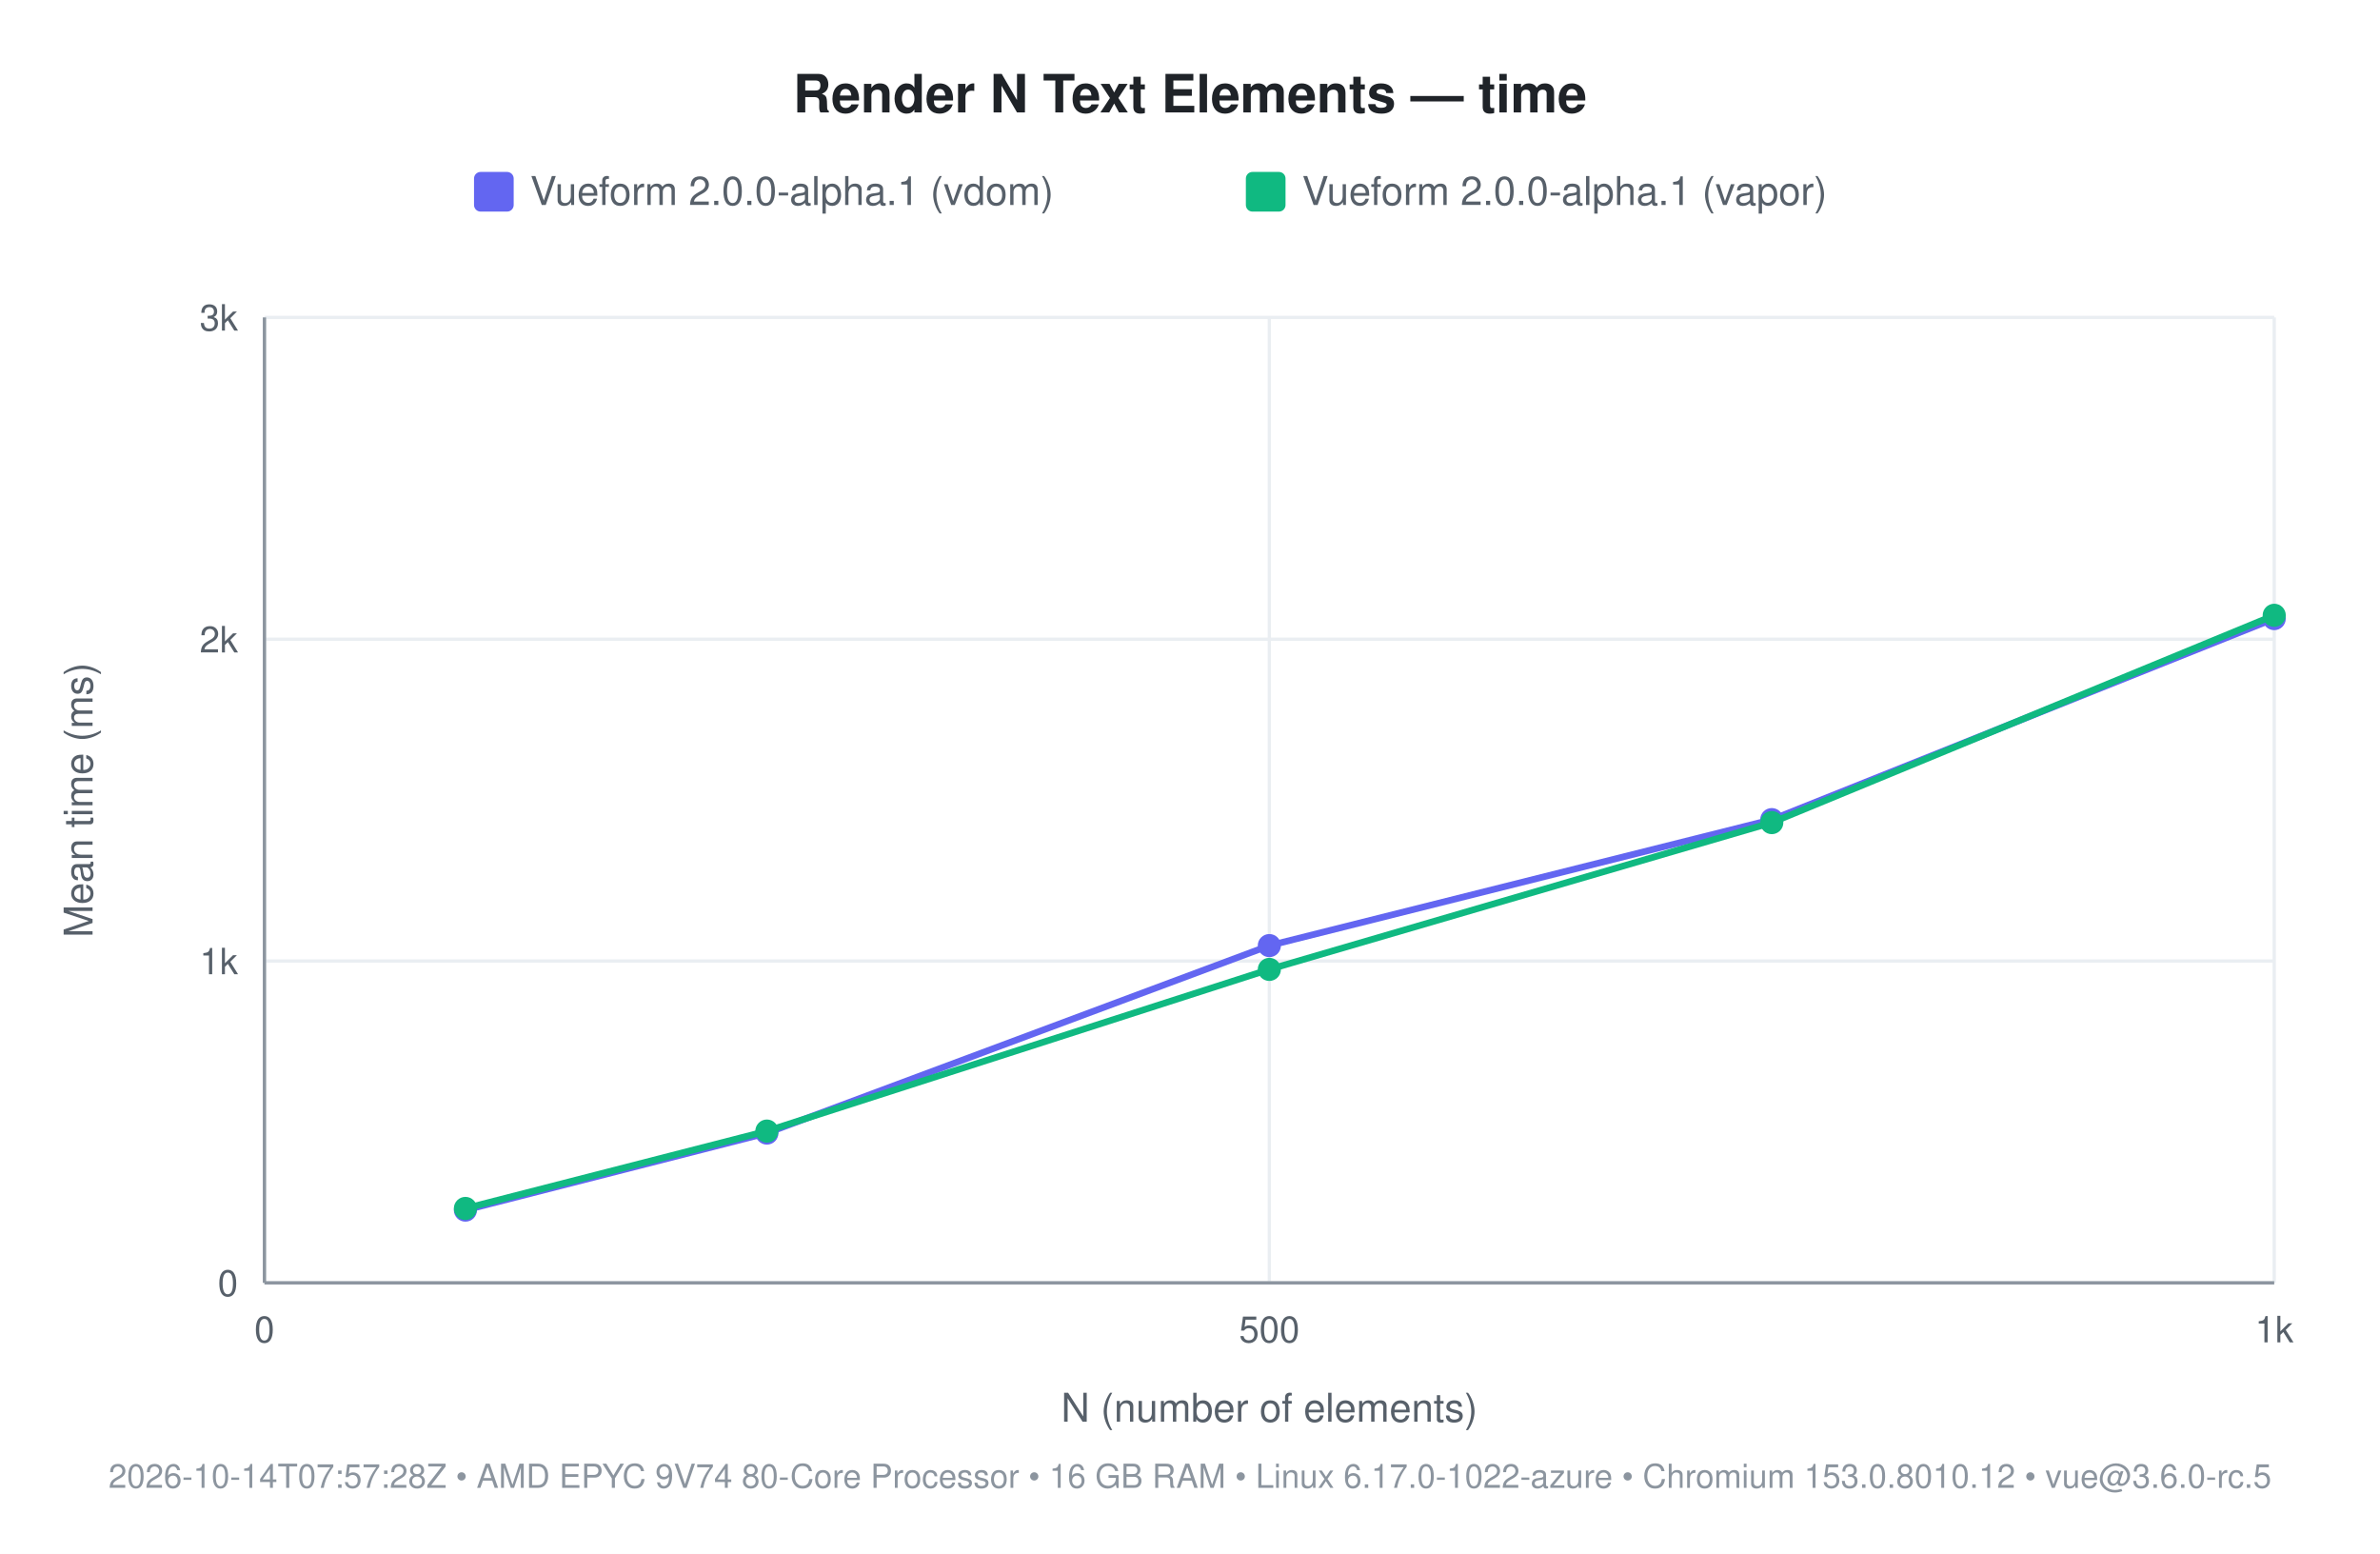
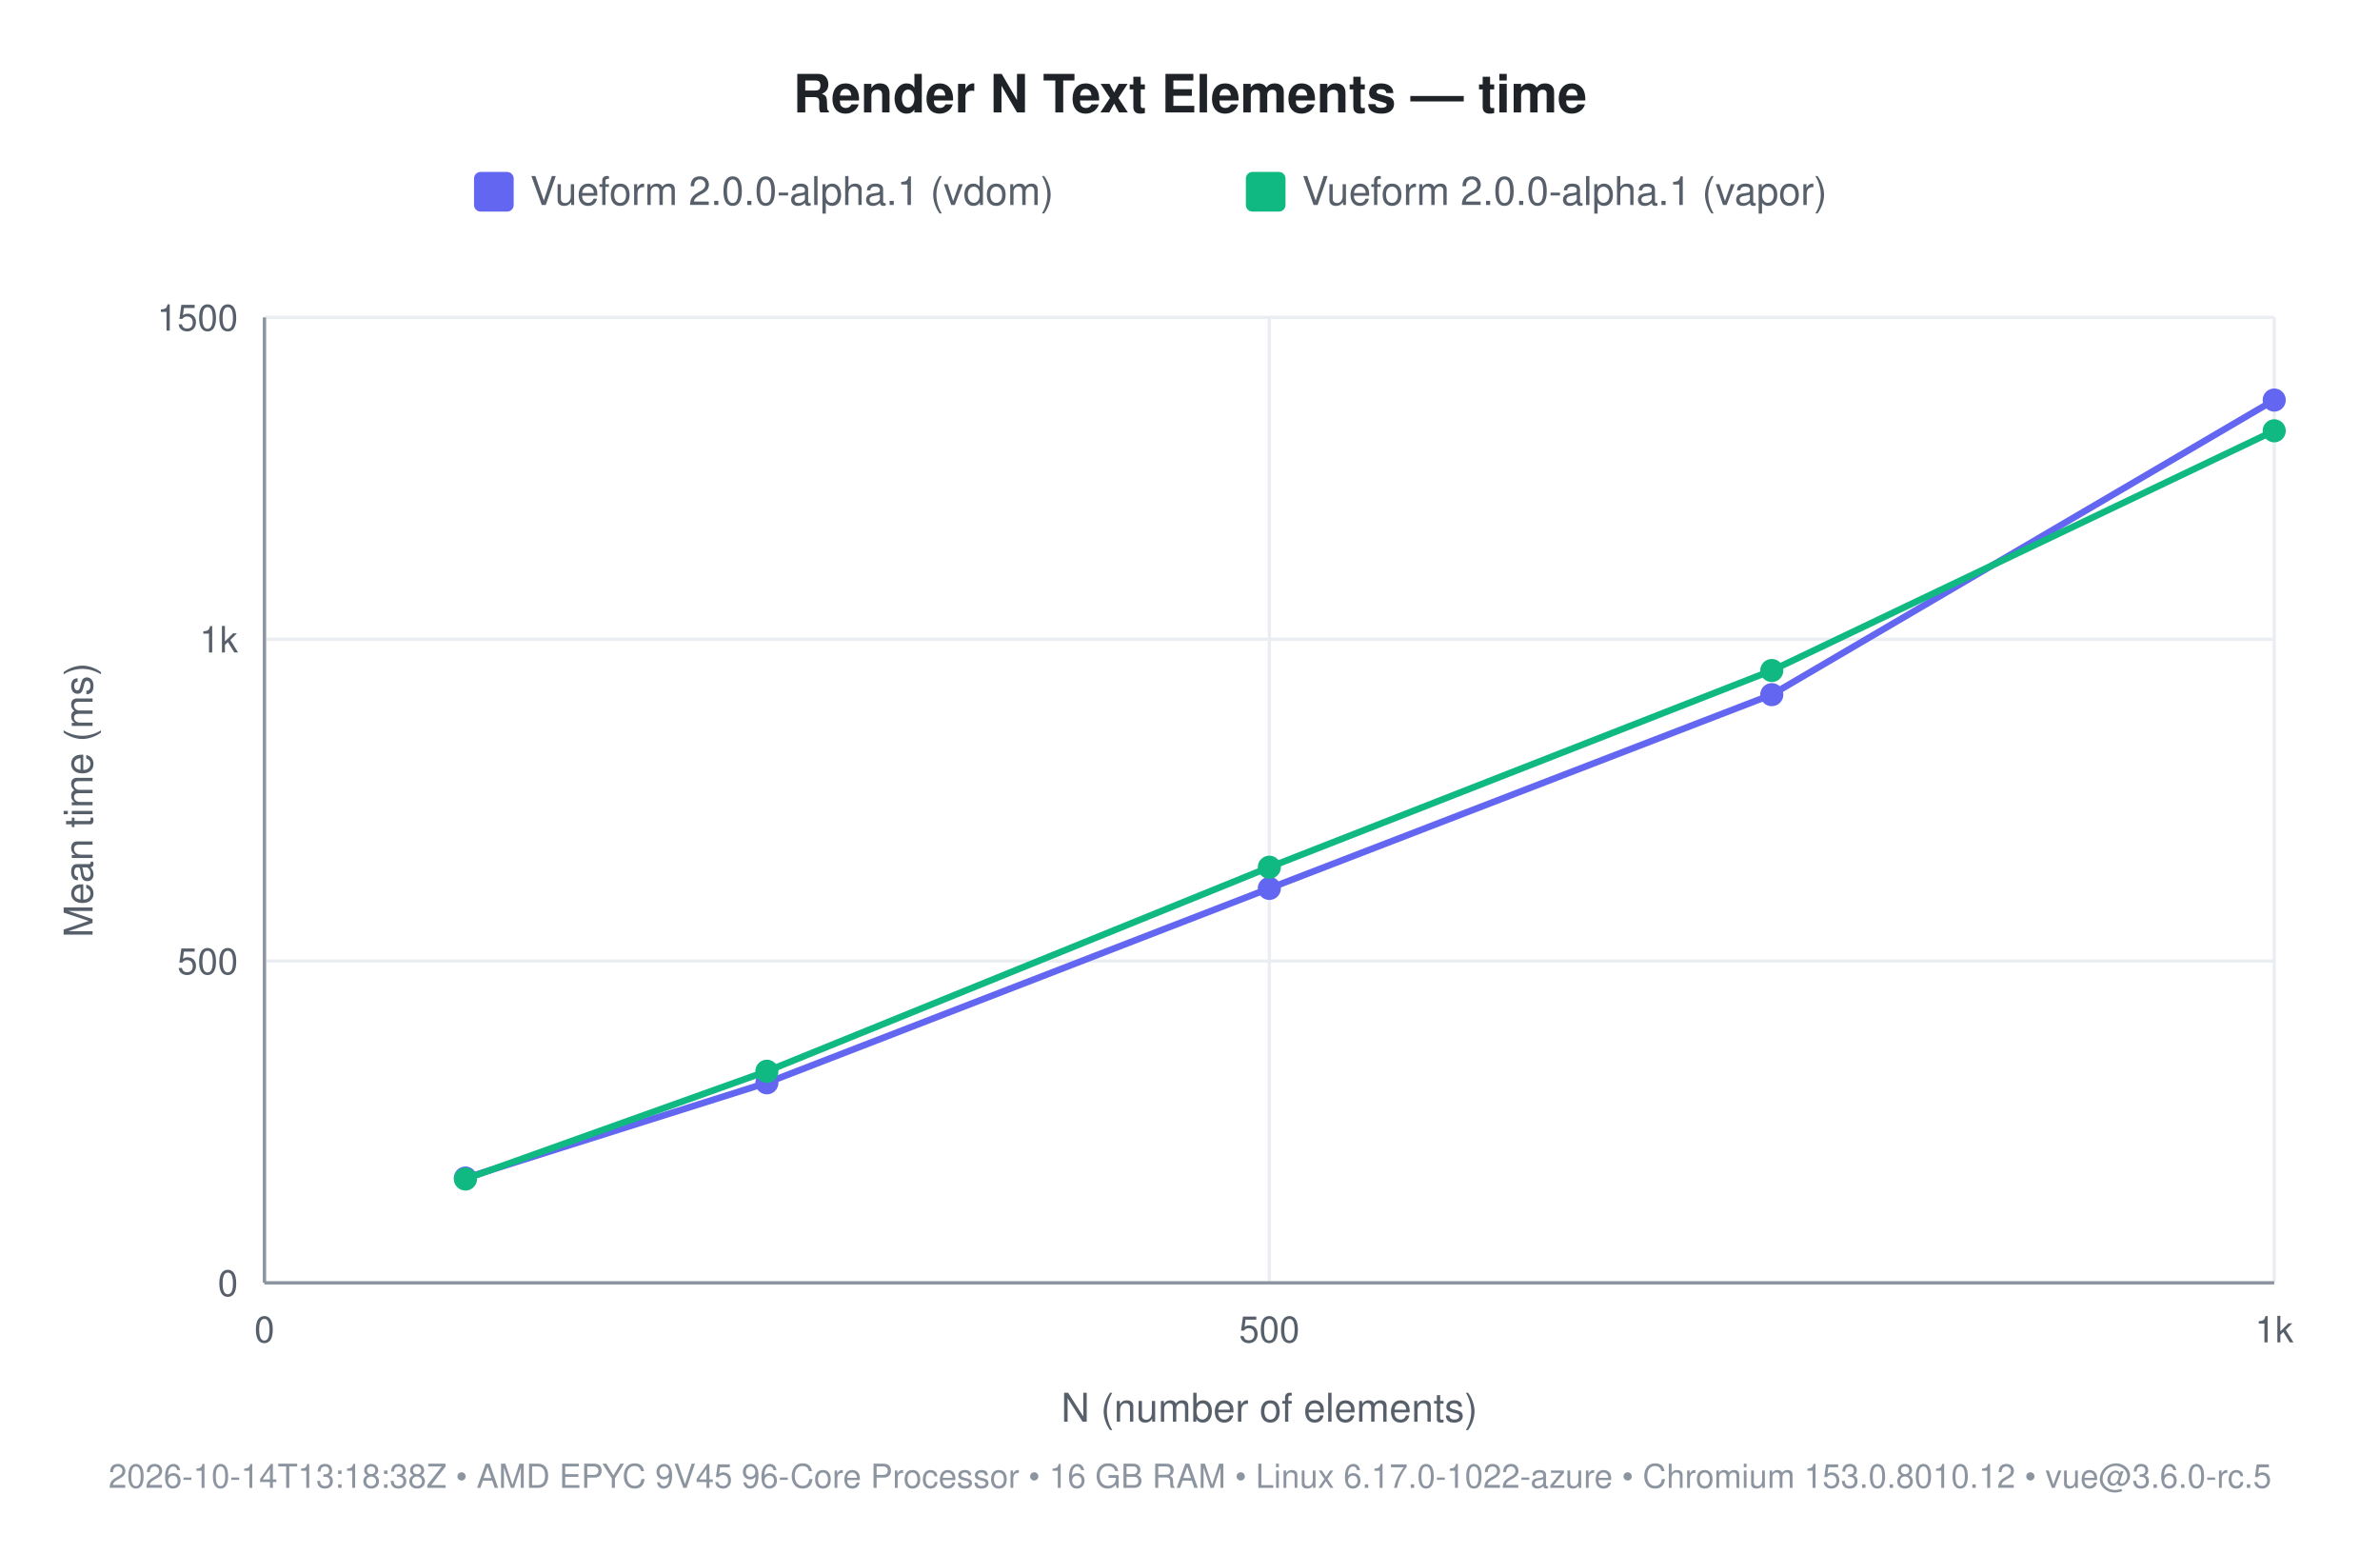
<svg xmlns="http://www.w3.org/2000/svg" width="720" height="470" viewBox="0 0 720 470" font-family="-apple-system, 'Segoe UI', Helvetica, Arial, sans-serif">
  <rect width="720" height="470" fill="#ffffff" />
  <text x="360" y="34" font-size="16" font-weight="600" fill="#1f2328" text-anchor="middle">Render N Text Elements — time</text>
  <rect x="143.4" y="52" width="12" height="12" rx="2" fill="#6366f1" />
  <text x="160.4" y="62" font-size="12" fill="#57606a">Vueform 2.0.0-alpha.1 (vdom)</text>
  <rect x="376.9" y="52" width="12" height="12" rx="2" fill="#10b981" />
  <text x="393.9" y="62" font-size="12" fill="#57606a">Vueform 2.0.0-alpha.1 (vapor)</text>
  <line x1="80" y1="388" x2="688" y2="388" stroke="#eaeef2" stroke-width="1" />
  <text x="72" y="392" font-size="11" fill="#57606a" text-anchor="end">0</text>
  <line x1="80" y1="290.667" x2="688" y2="290.667" stroke="#eaeef2" stroke-width="1" />
-   <text x="72" y="294.667" font-size="11" fill="#57606a" text-anchor="end">1k</text>
+   <text x="72" y="294.667" font-size="11" fill="#57606a" text-anchor="end">500</text>
  <line x1="80" y1="193.333" x2="688" y2="193.333" stroke="#eaeef2" stroke-width="1" />
-   <text x="72" y="197.333" font-size="11" fill="#57606a" text-anchor="end">2k</text>
+   <text x="72" y="197.333" font-size="11" fill="#57606a" text-anchor="end">1k</text>
  <line x1="80" y1="96" x2="688" y2="96" stroke="#eaeef2" stroke-width="1" />
-   <text x="72" y="100" font-size="11" fill="#57606a" text-anchor="end">3k</text>
+   <text x="72" y="100" font-size="11" fill="#57606a" text-anchor="end">1500</text>
  <line x1="80" y1="96" x2="80" y2="388" stroke="#eaeef2" stroke-width="1" />
  <text x="80" y="406" font-size="11" fill="#57606a" text-anchor="middle">0</text>
  <line x1="384" y1="96" x2="384" y2="388" stroke="#eaeef2" stroke-width="1" />
  <text x="384" y="406" font-size="11" fill="#57606a" text-anchor="middle">500</text>
  <line x1="688" y1="96" x2="688" y2="388" stroke="#eaeef2" stroke-width="1" />
  <text x="688" y="406" font-size="11" fill="#57606a" text-anchor="middle">1k</text>
  <line x1="80" y1="388" x2="688" y2="388" stroke="#8c959f" stroke-width="1" />
  <line x1="80" y1="96" x2="80" y2="388" stroke="#8c959f" stroke-width="1" />
  <text x="384" y="430" font-size="12" fill="#57606a" text-anchor="middle">N (number of elements)</text>
  <text x="28" y="242" font-size="12" fill="#57606a" text-anchor="middle" transform="rotate(-90 28 242)">Mean time (ms)</text>
-   <text x="360" y="450" font-size="10" fill="#8c959f" text-anchor="middle">2026-10-14T07:57:28Z • AMD EPYC 9V74 80-Core Processor • 16 GB RAM • Linux 6.17.0-1022-azure • Chromium 153.0.8010.12 • vue@3.6.0-rc.5</text>
-   <polyline points="140.8,366.0 232.0,342.7 384.0,286.0 536.0,247.9 688.0,187.1" fill="none" stroke="#6366f1" stroke-width="2" />
-   <circle cx="140.8" cy="366.0" r="3.5" fill="#6366f1" />
-   <circle cx="232.0" cy="342.7" r="3.5" fill="#6366f1" />
-   <circle cx="384.0" cy="286.0" r="3.5" fill="#6366f1" />
-   <circle cx="536.0" cy="247.9" r="3.5" fill="#6366f1" />
-   <circle cx="688.0" cy="187.1" r="3.5" fill="#6366f1" />
-   <polyline points="140.8,365.5 232.0,342.1 384.0,293.2 536.0,248.8 688.0,186.1" fill="none" stroke="#10b981" stroke-width="2" />
-   <circle cx="140.8" cy="365.5" r="3.5" fill="#10b981" />
-   <circle cx="232.0" cy="342.1" r="3.5" fill="#10b981" />
-   <circle cx="384.0" cy="293.2" r="3.5" fill="#10b981" />
-   <circle cx="536.0" cy="248.8" r="3.5" fill="#10b981" />
-   <circle cx="688.0" cy="186.1" r="3.5" fill="#10b981" />
+   <text x="360" y="450" font-size="10" fill="#8c959f" text-anchor="middle">2026-10-14T13:18:38Z • AMD EPYC 9V45 96-Core Processor • 16 GB RAM • Linux 6.17.0-1022-azure • Chromium 153.0.8010.12 • vue@3.6.0-rc.5</text>
+   <polyline points="140.8,356.3 232.0,327.5 384.0,268.7 536.0,210.1 688.0,121.0" fill="none" stroke="#6366f1" stroke-width="2" />
+   <circle cx="140.8" cy="356.3" r="3.5" fill="#6366f1" />
+   <circle cx="232.0" cy="327.5" r="3.5" fill="#6366f1" />
+   <circle cx="384.0" cy="268.7" r="3.5" fill="#6366f1" />
+   <circle cx="536.0" cy="210.1" r="3.5" fill="#6366f1" />
+   <circle cx="688.0" cy="121.0" r="3.5" fill="#6366f1" />
+   <polyline points="140.8,356.6 232.0,324.0 384.0,262.3 536.0,202.8 688.0,130.3" fill="none" stroke="#10b981" stroke-width="2" />
+   <circle cx="140.8" cy="356.6" r="3.5" fill="#10b981" />
+   <circle cx="232.0" cy="324.0" r="3.5" fill="#10b981" />
+   <circle cx="384.0" cy="262.3" r="3.5" fill="#10b981" />
+   <circle cx="536.0" cy="202.8" r="3.5" fill="#10b981" />
+   <circle cx="688.0" cy="130.3" r="3.5" fill="#10b981" />
</svg>
